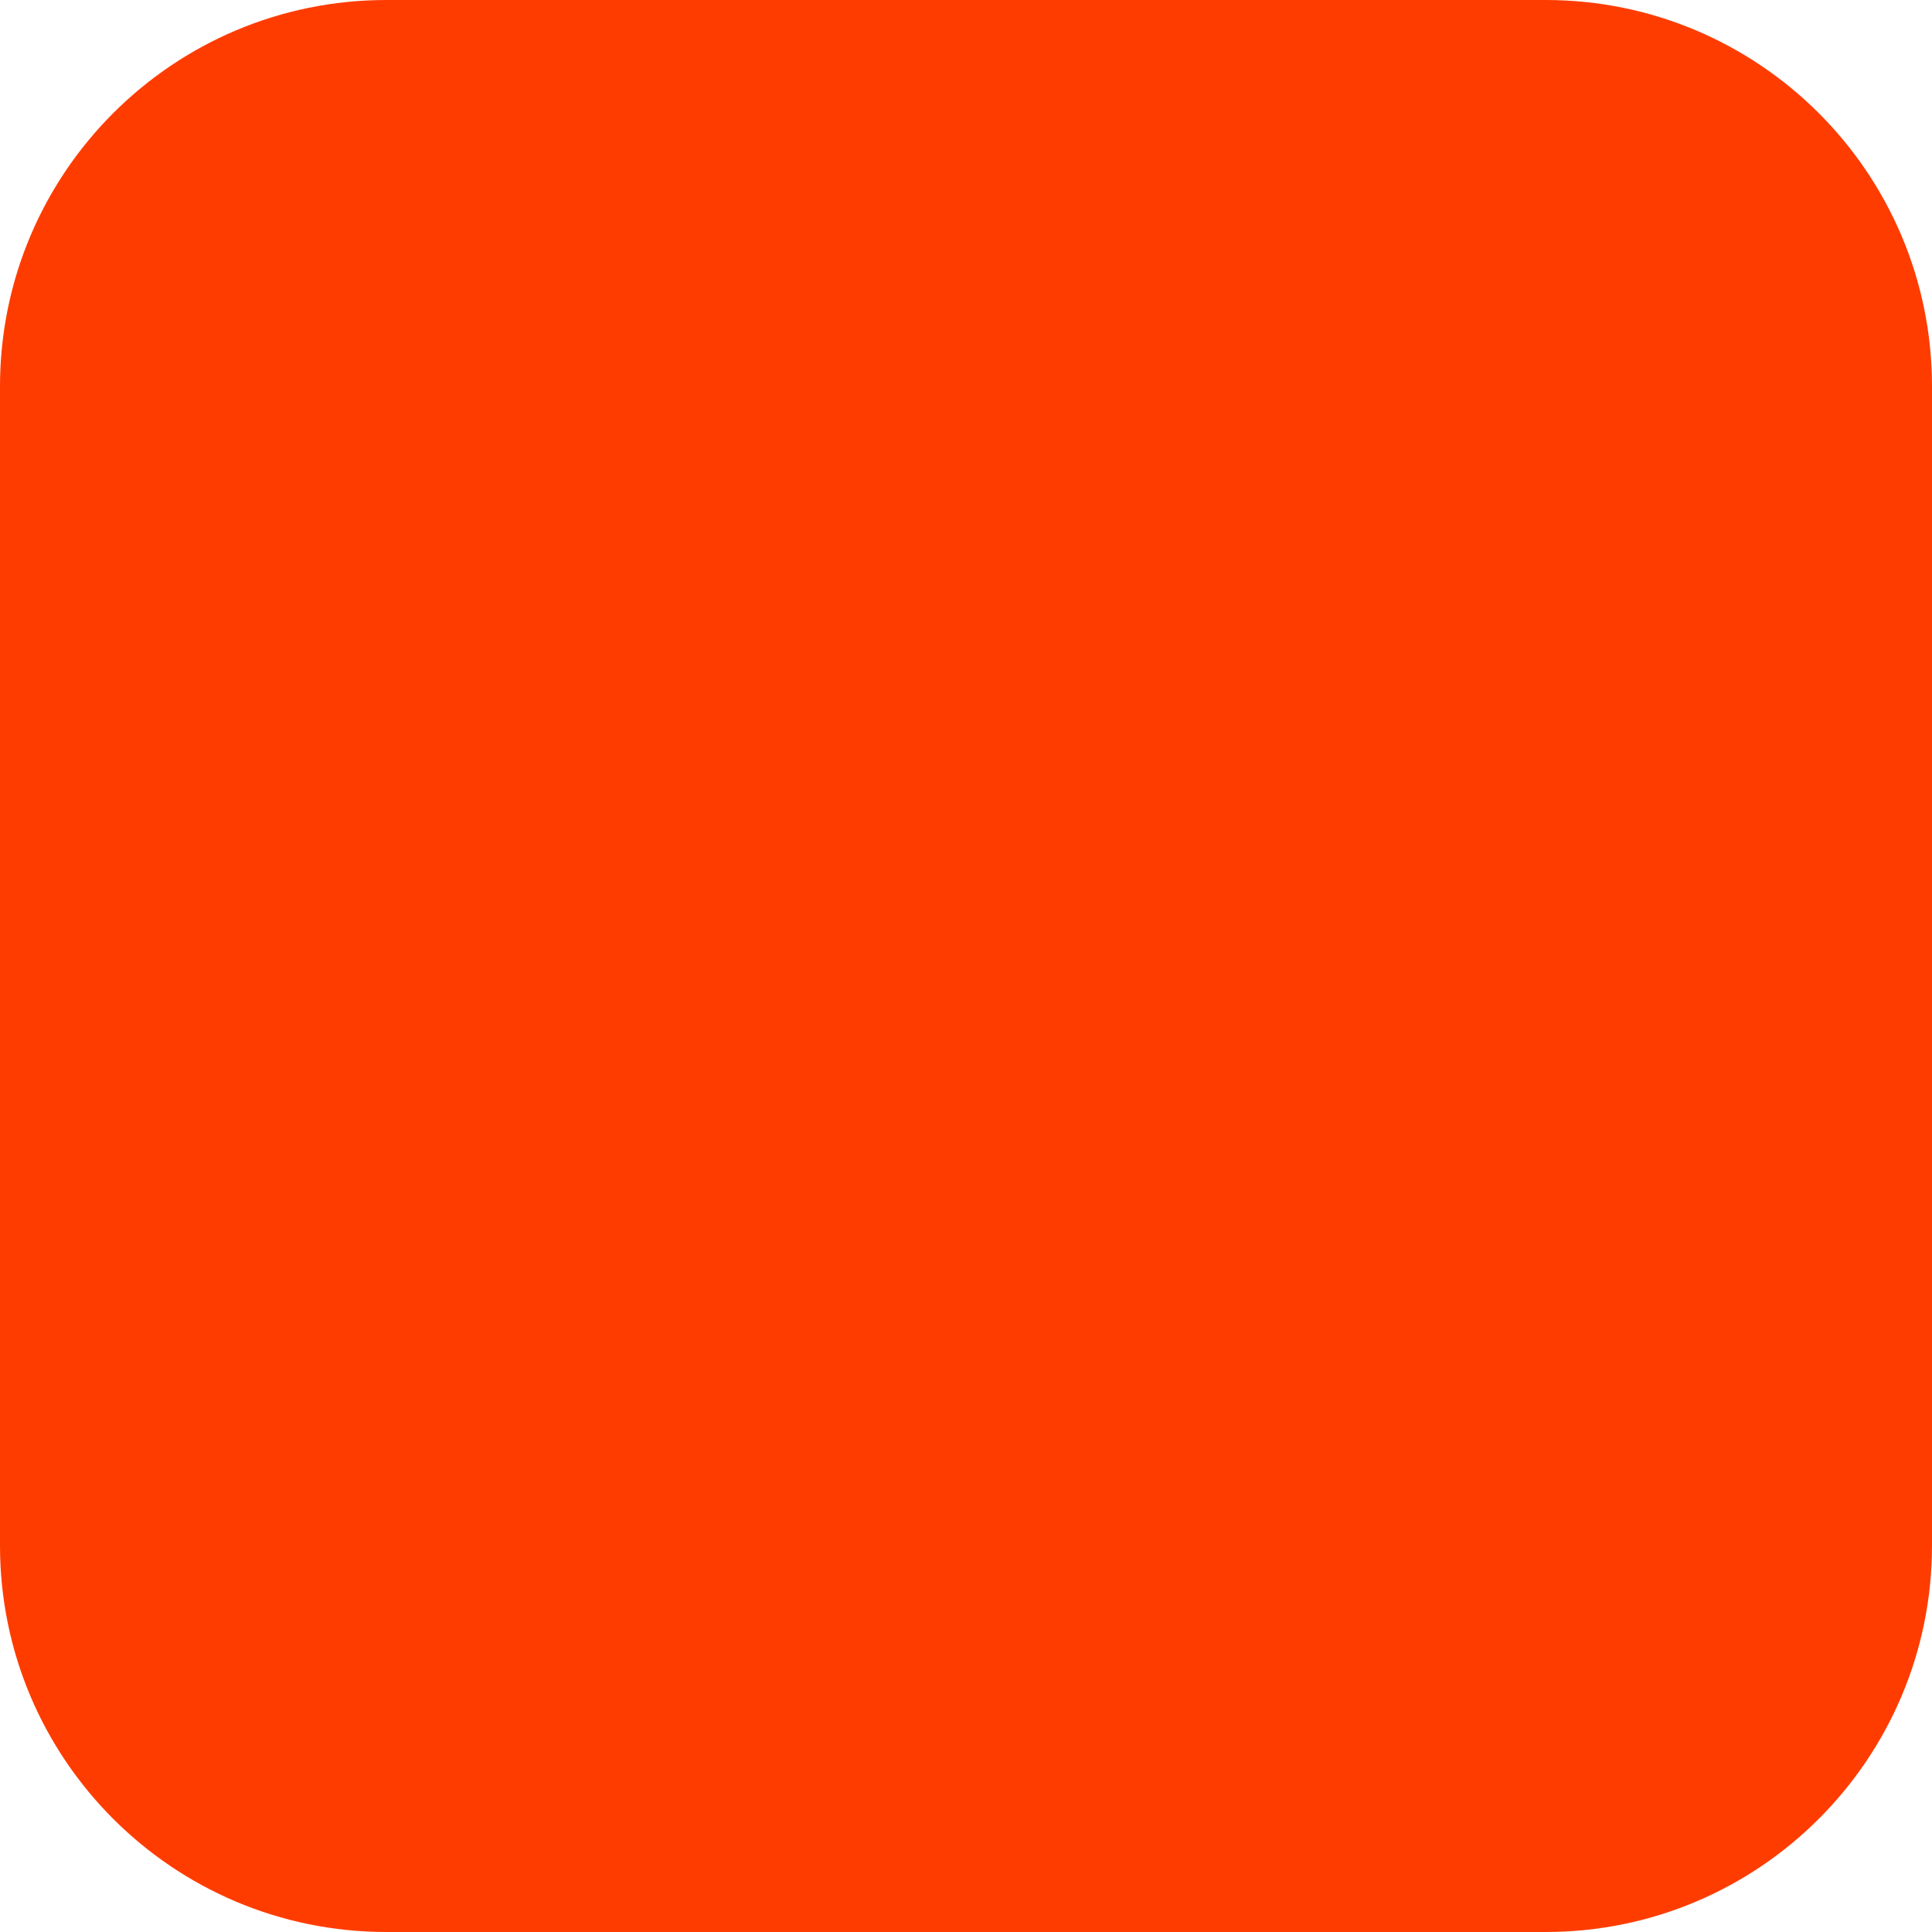
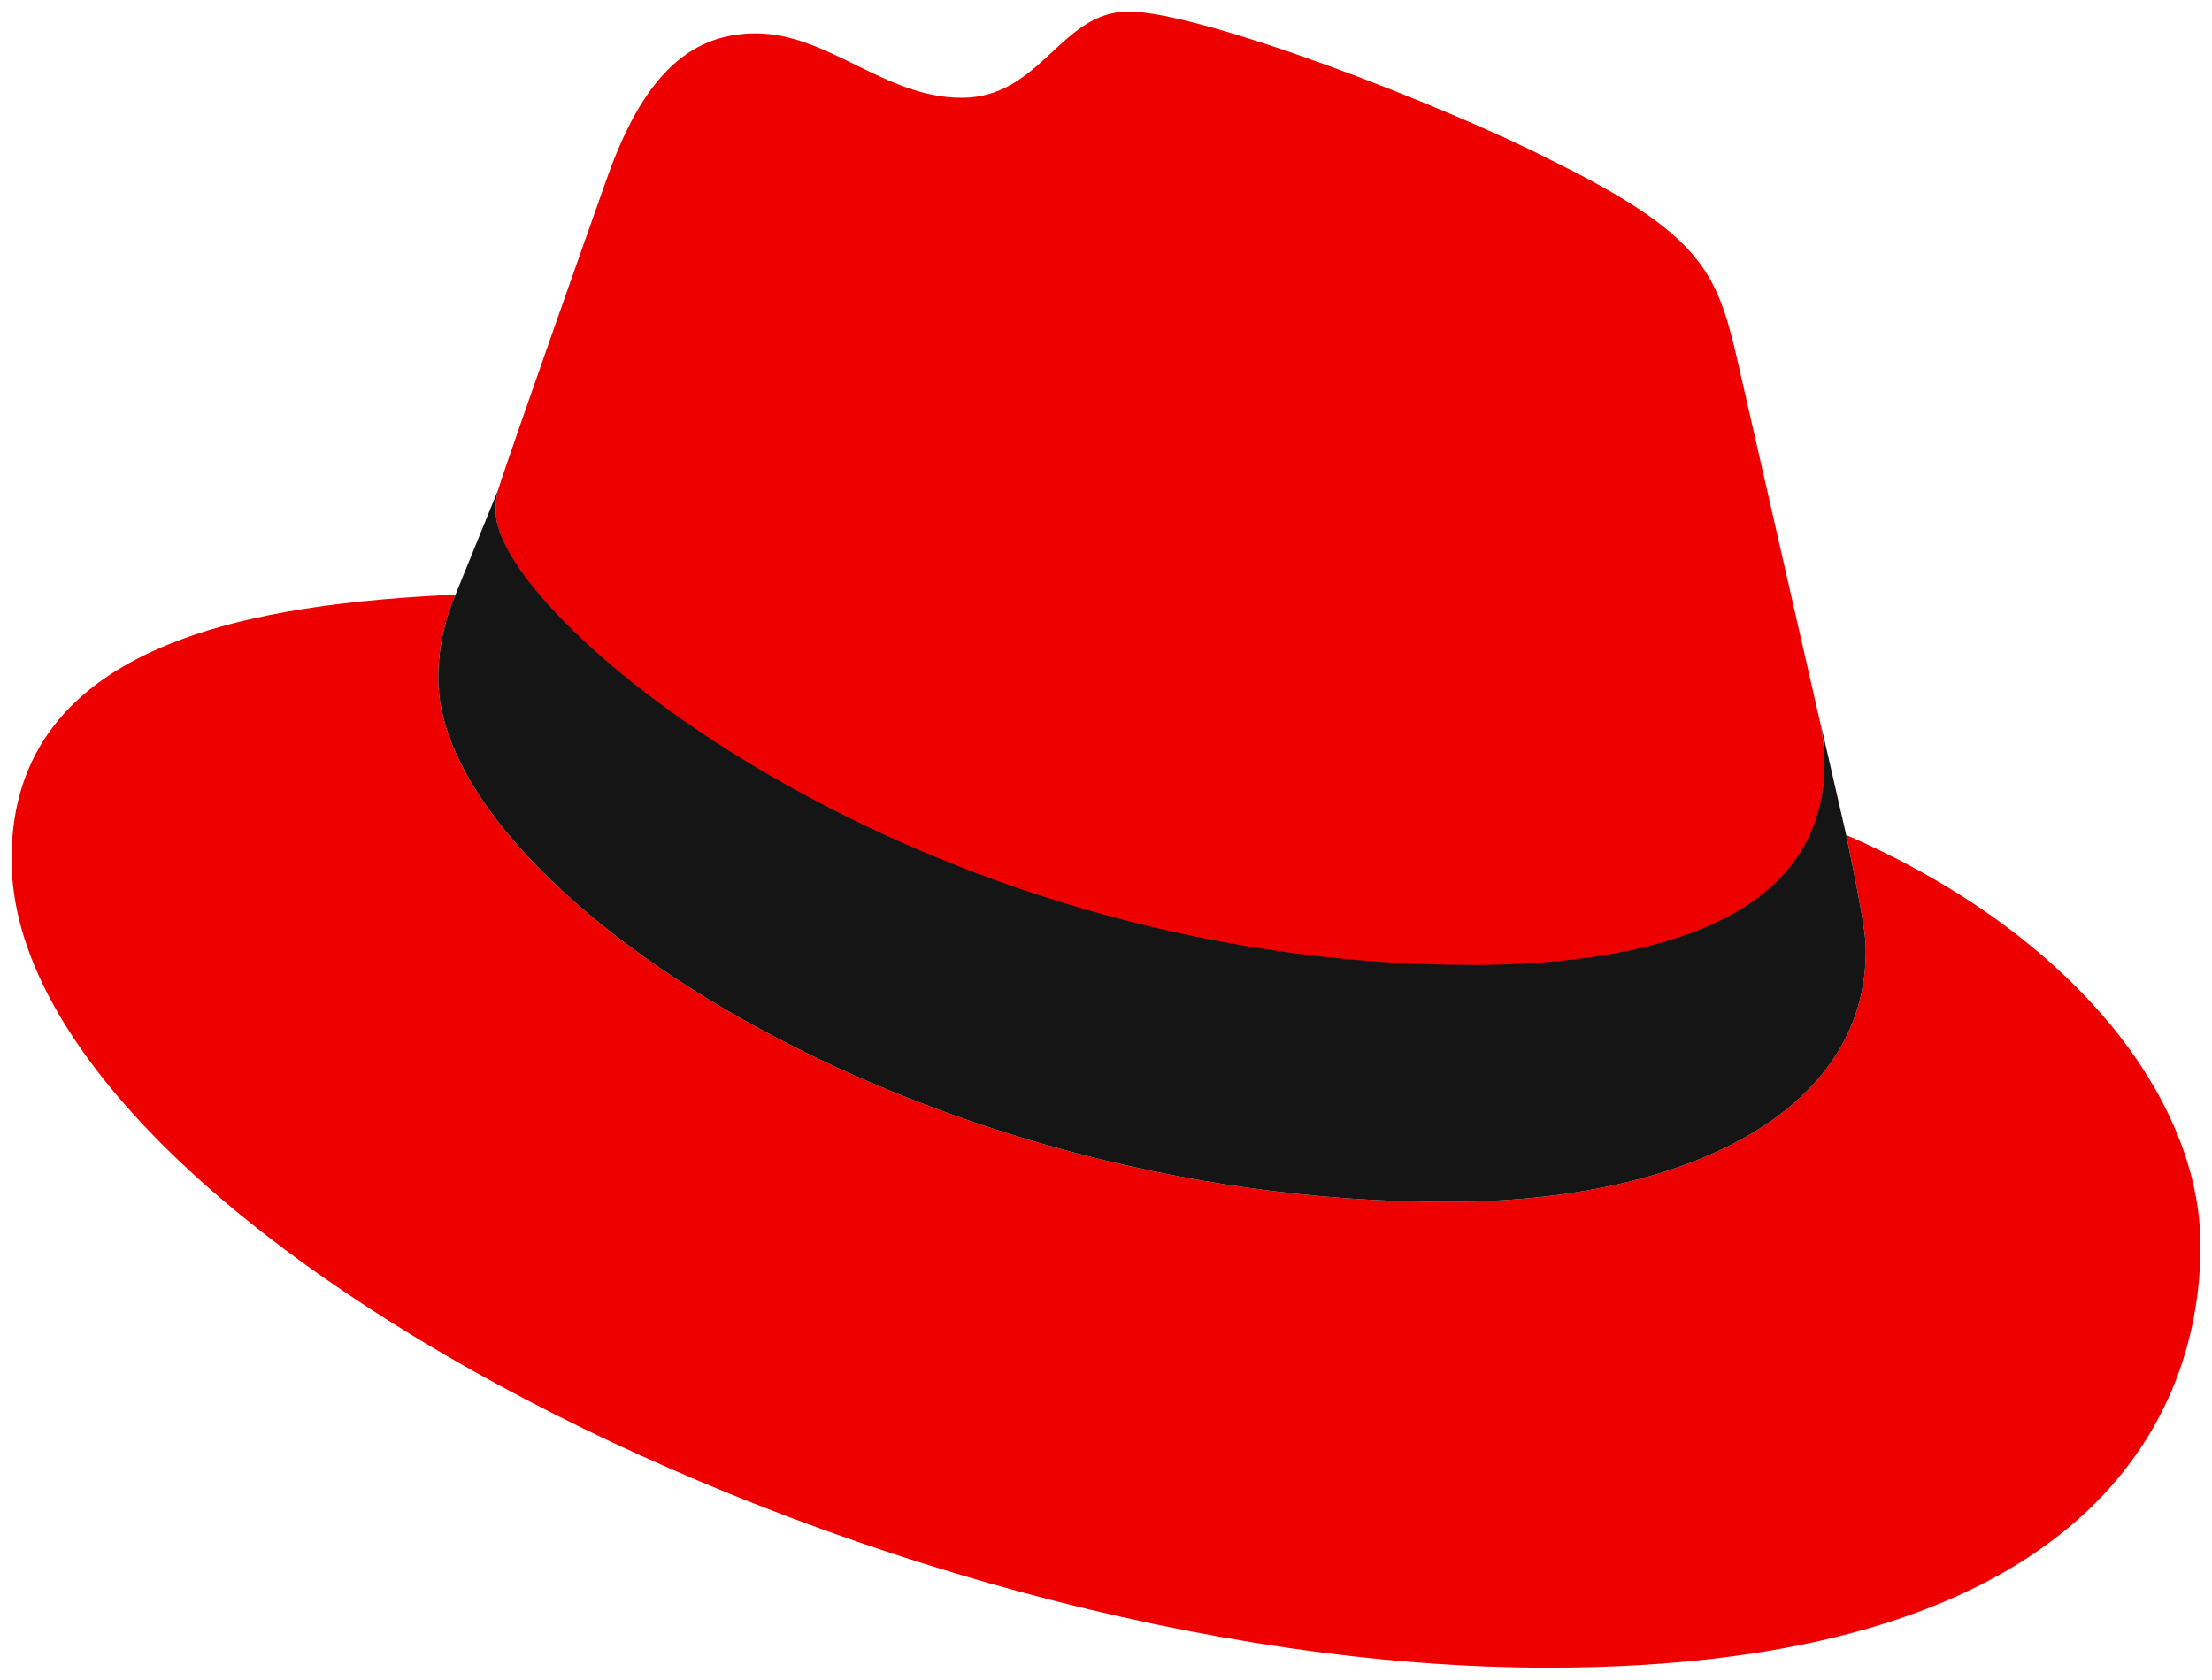
- <svg xmlns="http://www.w3.org/2000/svg" width="180" height="180" viewBox="0 0 180 180" fill="none">
-   <rect width="180" height="180" rx="36" fill="#FF3C00" />
+ <svg xmlns="http://www.w3.org/2000/svg" viewBox="0 0 192.3 146" width="192.3" height="146">
+   <path fill="#ee0000" d="m 128,84 c 12.5,0 30.6,-2.6 30.6,-17.5 a 19.53,19.53 0 0 0 -0.3,-3.4 L 150.9,30.7 C 149.2,23.6 147.7,20.3 135.2,14.1 125.5,9.1 104.4,1 98.1,1 92.2,1 90.5,8.5 83.6,8.5 76.9,8.5 72,2.9 65.7,2.9 c -6,0 -9.9,4.1 -12.9,12.5 0,0 -8.4,23.7 -9.5,27.2 a 6.15,6.15 0 0 0 -0.2,1.9 C 43,53.7 79.3,83.9 128,84 m 32.5,-11.4 c 1.7,8.2 1.7,9.1 1.7,10.1 0,14 -15.7,21.8 -36.4,21.8 C 79,104.5 38.1,77.1 38.1,59 a 18.35,18.35 0 0 1 1.5,-7.3 C 22.8,52.5 1,55.5 1,74.7 1,106.2 75.6,145 134.6,145 c 45.3,0 56.7,-20.5 56.7,-36.7 0,-12.7 -11,-27.1 -30.8,-35.7" />
+   <path fill="#151515" d="m 160.5,72.6 c 1.7,8.2 1.7,9.1 1.7,10.1 0,14 -15.7,21.8 -36.4,21.8 C 79,104.5 38.1,77.1 38.1,59 a 18.35,18.35 0 0 1 1.5,-7.3 l 3.7,-9.1 a 6.15,6.15 0 0 0 -0.2,1.9 c 0,9.2 36.3,39.4 84.9,39.4 12.5,0 30.6,-2.6 30.6,-17.5 A 19.53,19.53 0 0 0 158.3,63 Z" />
</svg>
